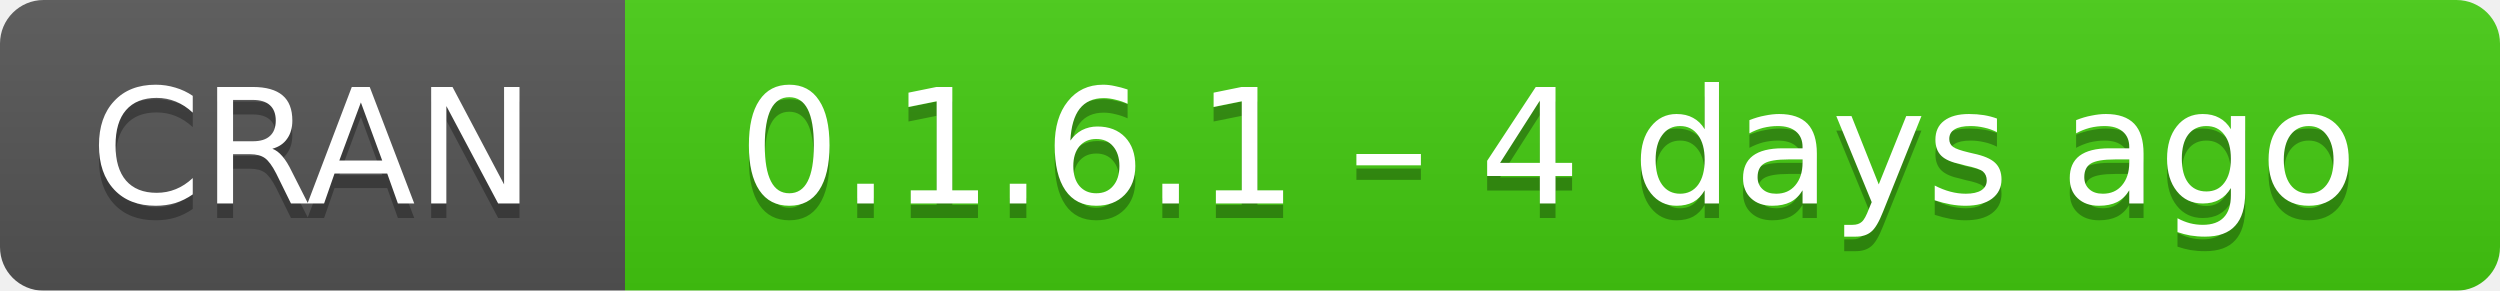
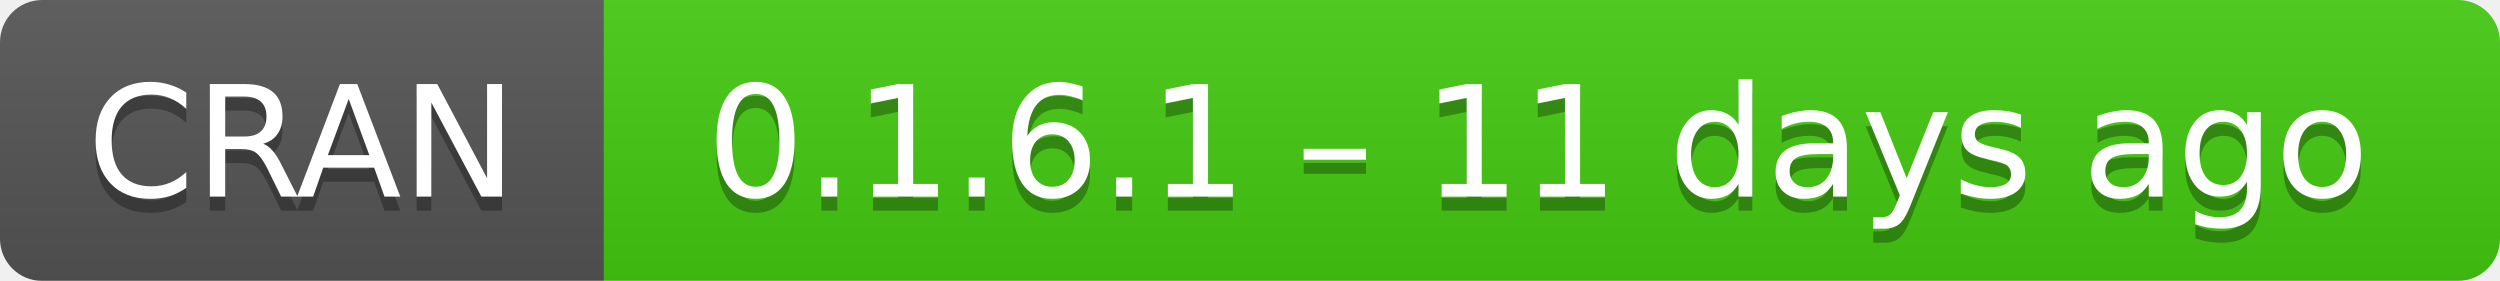
- <svg xmlns="http://www.w3.org/2000/svg" width="172" height="20" aria-label="CRAN 0.1.6.1 – 4 days ago">
+ <svg xmlns="http://www.w3.org/2000/svg" width="178" height="20" aria-label="CRAN 0.1.6.1 – 11 days ago">
  <linearGradient id="b" x2="0" y2="100%">
    <stop offset="0" stop-color="#bbb" stop-opacity=".1" />
    <stop offset="1" stop-opacity=".1" />
  </linearGradient>
  <mask id="a">
-     <rect width="172" height="20" rx="3" fill="#fff" />
+     <rect width="178" height="20" rx="3" fill="#fff" />
  </mask>
  <g mask="url(#a)">
    <path fill="#555" d="M0 0h43v20H0z" />
-     <path fill="#4c1" d="M43 0h151.5v20H43z" />
-     <path fill="url(#b)" d="M0 0h172v20H0z" />
+     <path fill="#4c1" d="M43 0h157.5v20H43z" />
+     <path fill="url(#b)" d="M0 0h178v20H0z" />
  </g>
  <g fill="#fff" text-anchor="middle" font-family="DejaVu Sans,Verdana,Geneva,sans-serif" font-size="11">
    <text x="21.5" y="15" fill="#010101" fill-opacity=".3">
      CRAN
    </text>
    <text x="21.5" y="14">
      CRAN
    </text>
-     <text x="106.5" y="15" fill="#010101" fill-opacity=".3">
-       0.1.6.1 – 4 days ago
+     <text x="109.5" y="15" fill="#010101" fill-opacity=".3">
+       0.1.6.1 – 11 days ago
    </text>
-     <text x="106.5" y="14">
-       0.1.6.1 – 4 days ago
+     <text x="109.5" y="14">
+       0.1.6.1 – 11 days ago
    </text>
  </g>
</svg>
